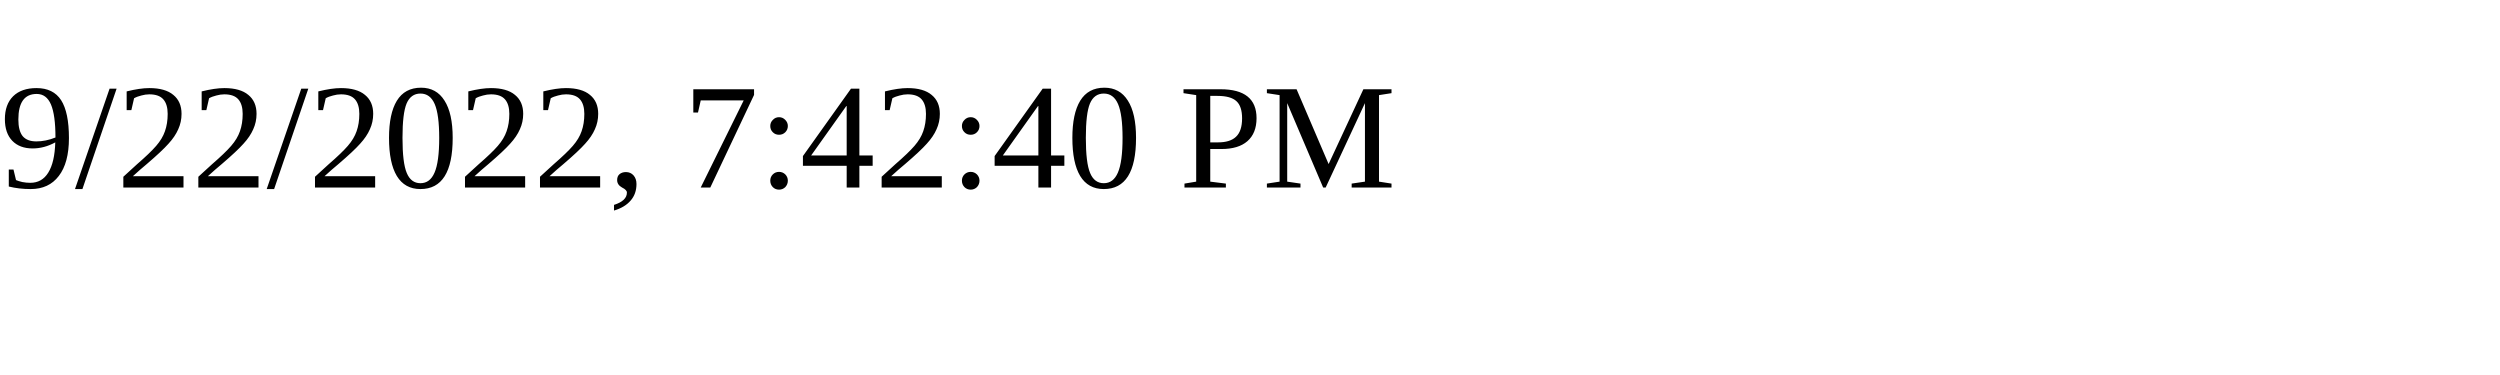
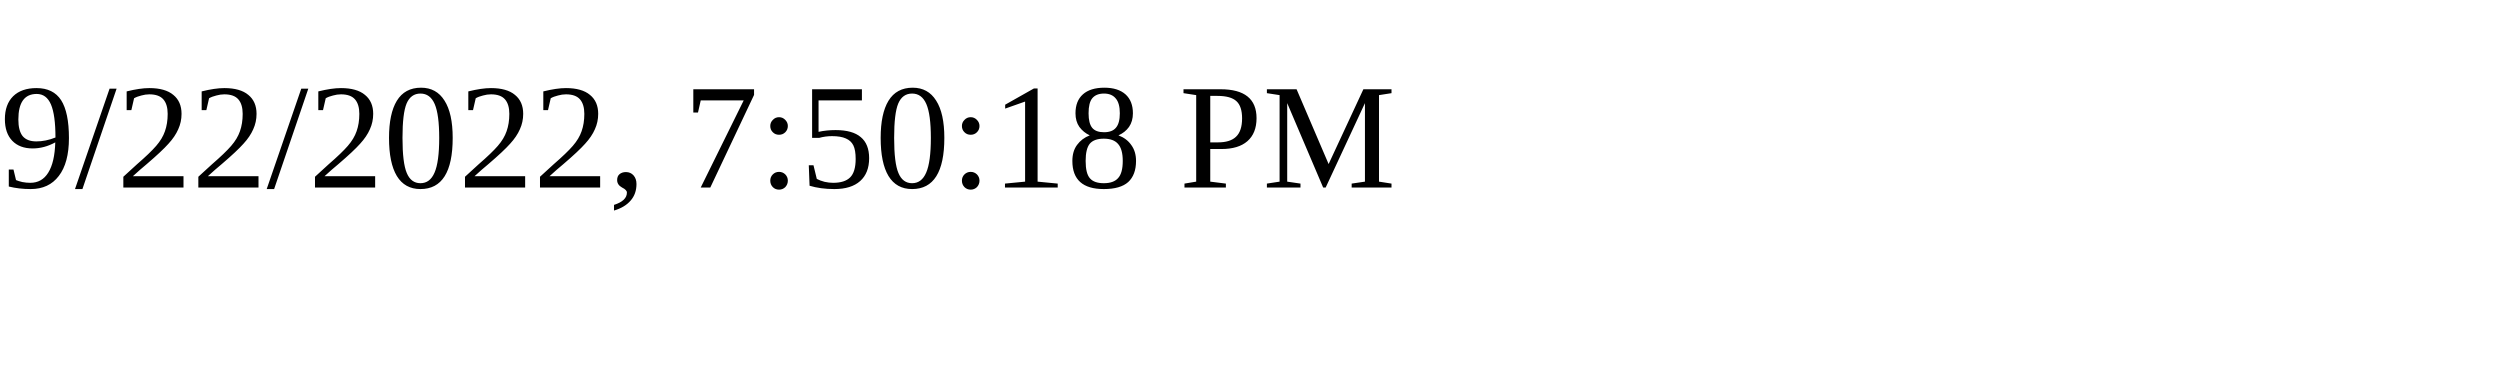
<svg xmlns="http://www.w3.org/2000/svg" height="30" width="200">
-   <text x="0" y="15">9/22/2022, 7:42:40 PM</text>
+   <text x="0" y="15">9/22/2022, 7:50:18 PM</text>
</svg>
